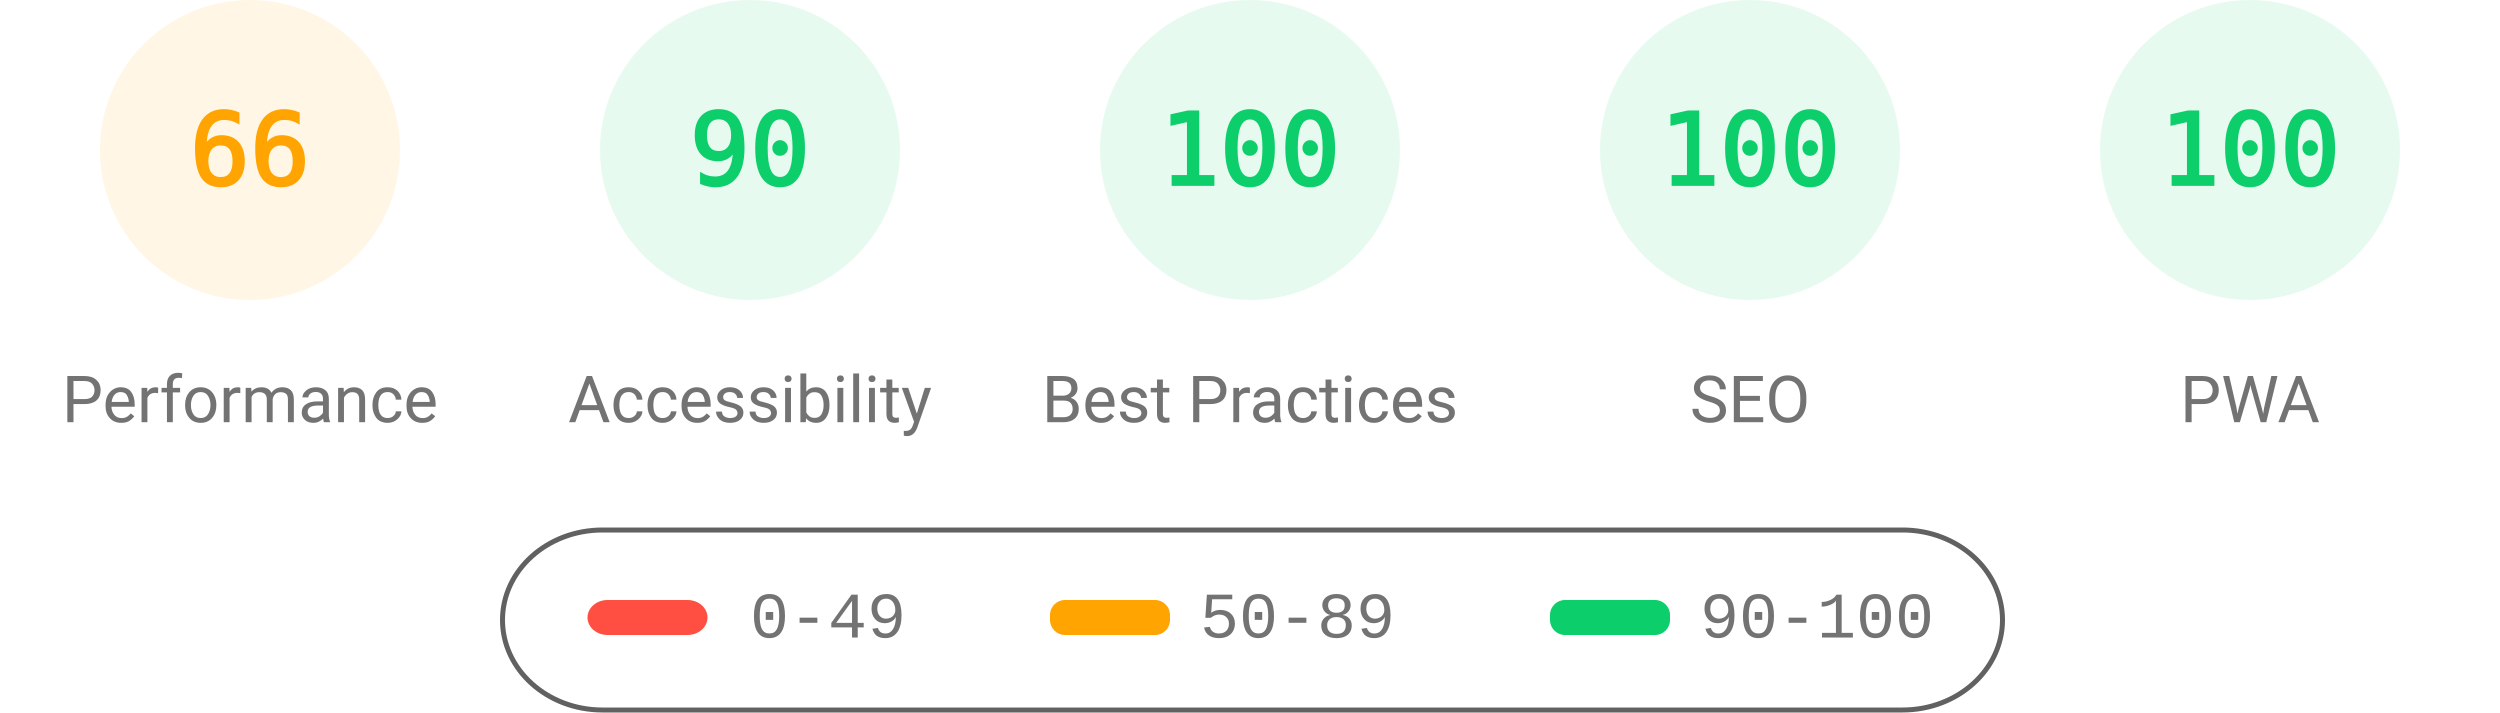
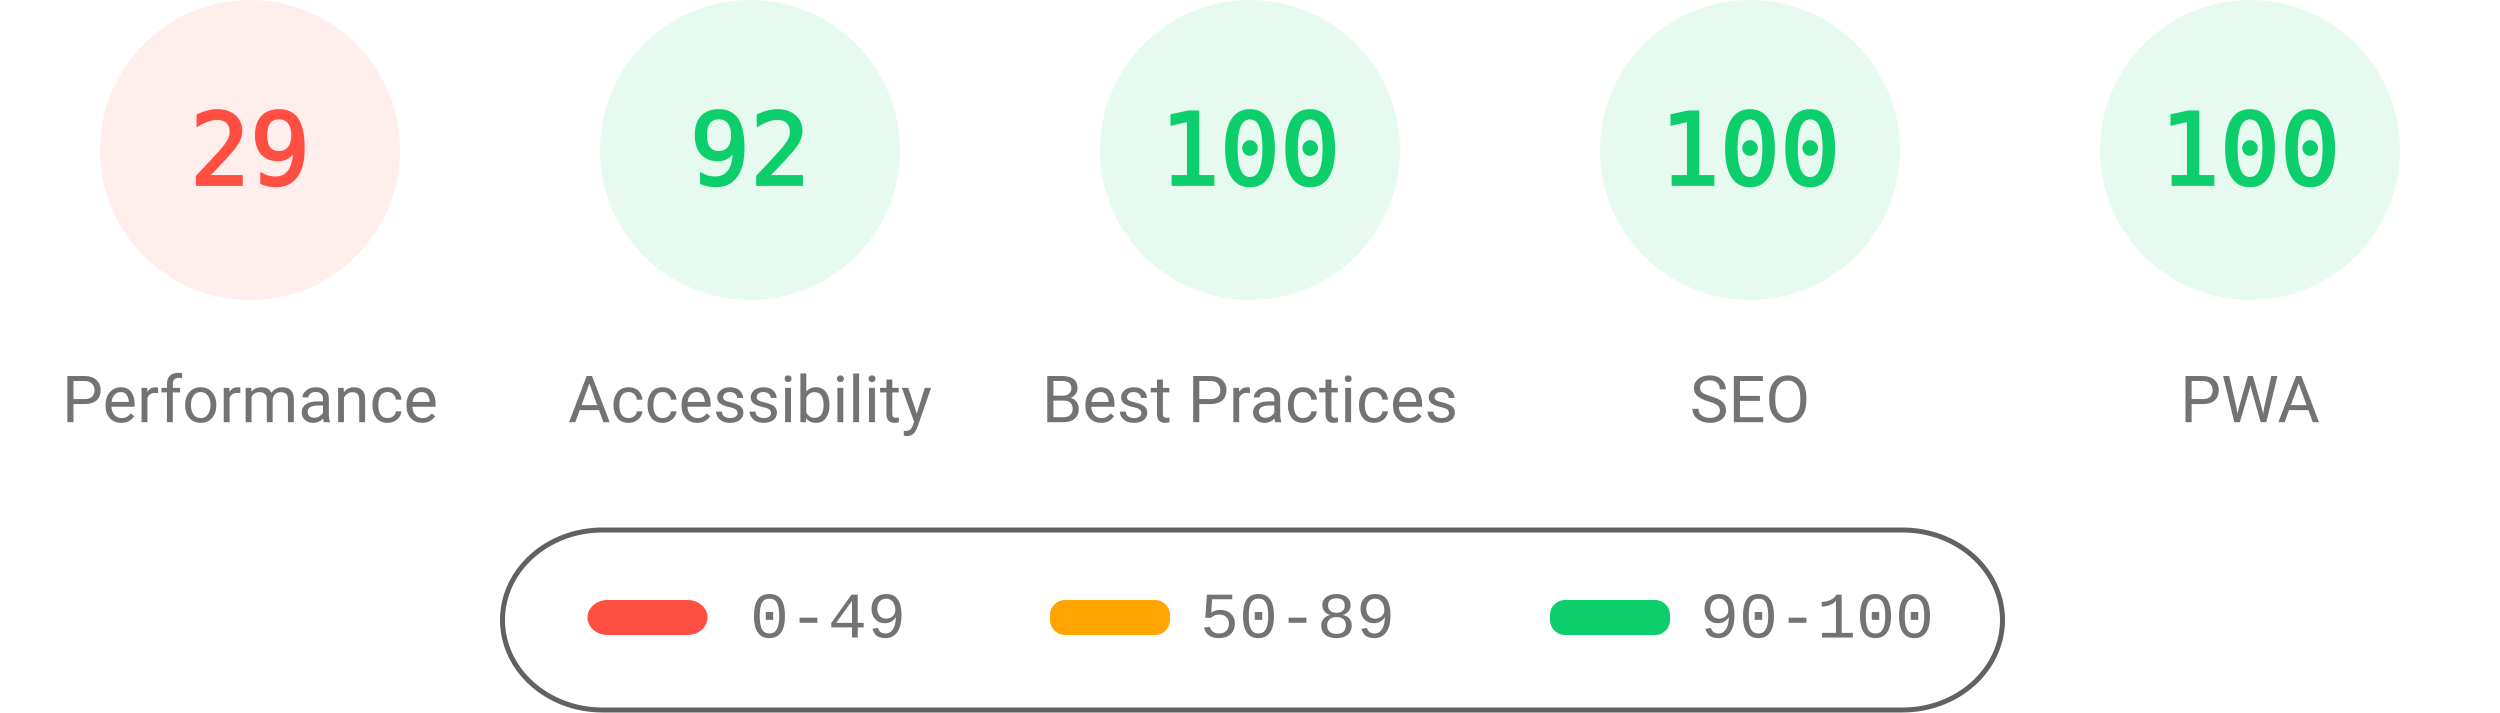
<svg xmlns="http://www.w3.org/2000/svg" fill="none" width="1000" height="285">
  <style>.gauge-base{opacity:.1}.gauge-arc{fill:none;animation-delay:250ms;stroke-linecap:round;transform:rotate(-90deg);transform-origin:100px 60px;animation:load-gauge 1s ease forwards}.guage-text{font-size:40px;font-family:monospace;text-align:center}.guage-red{color:#ff4e42;fill:#ff4e42;stroke:#ff4e42}.guage-orange{color:#ffa400;fill:#ffa400;stroke:#ffa400}.guage-green{color:#0cce6b;fill:#0cce6b;stroke:#0cce6b}.guage-undefined{color:#5c5c5c;fill:#5c5c5c;stroke:#5c5c5c}.guage-title{color:#737373;fill:#737373;stroke:none;font-size:26px;line-height:26px;font-family:Roboto,Halvetica,Arial,sans-serif}@keyframes load-gauge{from{stroke-dasharray:0 352.858}}</style>
-   <svg class="guage-div guage-perf guage-orange" viewBox="0 0 200 200" width="200" height="200">
+   <svg class="guage-div guage-perf guage-red" viewBox="0 0 200 200" width="200" height="200">
    <circle class="gauge-base" r="56" cx="100" cy="60" stroke-width="8" />
-     <circle class="gauge-arc guage-arc-1" r="56" cx="100" cy="60" stroke-width="8" style="stroke-dasharray:232.226,351.858" />
-     <text class="guage-text" x="100" y="60" alignment-baseline="central" dominant-baseline="central" text-anchor="middle">66</text>
+     <circle class="gauge-arc guage-arc-1" r="56" cx="100" cy="60" stroke-width="8" style="stroke-dasharray:102.039,351.858" />
+     <text class="guage-text" x="100" y="60" alignment-baseline="central" dominant-baseline="central" text-anchor="middle">29</text>
    <text class="guage-title" x="100" y="160" alignment-baseline="central" dominant-baseline="central" text-anchor="middle">Performance</text>
  </svg>
  <svg class="guage-div guage-acc guage-green" viewBox="0 0 200 200" width="200" height="200" x="200">
    <circle class="gauge-base" r="56" cx="100" cy="60" stroke-width="8" />
-     <circle class="gauge-arc guage-arc-2" r="56" cx="100" cy="60" stroke-width="8" style="stroke-dasharray:316.672,351.858" />
-     <text class="guage-text" x="100" y="60" alignment-baseline="central" dominant-baseline="central" text-anchor="middle">90</text>
+     <circle class="gauge-arc guage-arc-2" r="56" cx="100" cy="60" stroke-width="8" style="stroke-dasharray:323.709,351.858" />
+     <text class="guage-text" x="100" y="60" alignment-baseline="central" dominant-baseline="central" text-anchor="middle">92</text>
    <text class="guage-title" x="100" y="160" alignment-baseline="central" dominant-baseline="central" text-anchor="middle">Accessibility</text>
  </svg>
  <svg class="guage-div guage-best guage-green" viewBox="0 0 200 200" width="200" height="200" x="400">
    <circle class="gauge-base" r="56" cx="100" cy="60" stroke-width="8" />
    <circle class="gauge-arc guage-arc-3" r="56" cx="100" cy="60" stroke-width="8" style="stroke-dasharray:351.858,351.858" />
    <text class="guage-text" x="100" y="60" alignment-baseline="central" dominant-baseline="central" text-anchor="middle">100</text>
    <text class="guage-title" x="100" y="160" alignment-baseline="central" dominant-baseline="central" text-anchor="middle">Best Practices</text>
  </svg>
  <svg class="guage-div guage-seo guage-green" viewBox="0 0 200 200" width="200" height="200" x="600">
    <circle class="gauge-base" r="56" cx="100" cy="60" stroke-width="8" />
    <circle class="gauge-arc guage-arc-4" r="56" cx="100" cy="60" stroke-width="8" style="stroke-dasharray:351.858,351.858" />
    <text class="guage-text" x="100" y="60" alignment-baseline="central" dominant-baseline="central" text-anchor="middle">100</text>
    <text class="guage-title" x="100" y="160" alignment-baseline="central" dominant-baseline="central" text-anchor="middle">SEO</text>
  </svg>
  <svg class="guage-div guage-pwa guage-green" viewBox="0 0 200 200" width="200" height="200" x="800">
    <circle class="gauge-base" r="56" cx="100" cy="60" stroke-width="8" />
    <circle class="gauge-arc guage-arc-4" r="56" cx="100" cy="60" stroke-width="8" style="stroke-dasharray:351.858,351.858" />
    <text class="guage-text" x="100" y="60" alignment-baseline="central" dominant-baseline="central" text-anchor="middle">100</text>
    <text class="guage-title" x="100" y="160" alignment-baseline="central" dominant-baseline="central" text-anchor="middle">PWA</text>
  </svg>
  <svg width="604" height="76" x="200" y="210">
    <path fill="none" id="canvas_background" d="M-1-1h604v80H-1z" />
    <rect fill-opacity="0" stroke="#616161" stroke-width="2" rx="40" id="svg_2" height="72" width="600" y="2" x="1" fill="#000" />
    <rect stroke="#000" rx="8" id="svg_3" height="14" width="48" y="30" x="35" stroke-opacity="null" stroke-width="0" fill="#ff4e42" />
    <rect stroke="#000" rx="6" id="svg_4" height="14" width="48" y="30" x="220" stroke-opacity="null" stroke-width="0" fill="#ffa400" />
    <rect stroke="#000" rx="6" id="svg_5" height="14" width="48" y="30" x="420" stroke-opacity="null" stroke-width="0" fill="#0cce6b" />
    <text xml:space="preserve" text-anchor="start" font-family="'Courier New', Courier, monospace" font-size="26" id="svg_6" y="45" x="100" stroke-opacity="null" stroke-width="0" stroke="#000" fill="#737373">0-49</text>
    <text xml:space="preserve" text-anchor="start" font-family="'Courier New', Courier, monospace" font-size="26" id="svg_7" y="45" x="280" stroke-opacity="null" stroke-width="0" stroke="#000" fill="#737373">50-89</text>
    <text xml:space="preserve" text-anchor="start" font-family="'Courier New', Courier, monospace" font-size="26" id="svg_8" y="45" x="480" stroke-opacity="null" stroke-width="0" stroke="#000" fill="#737373">90-100</text>
  </svg>
</svg>
